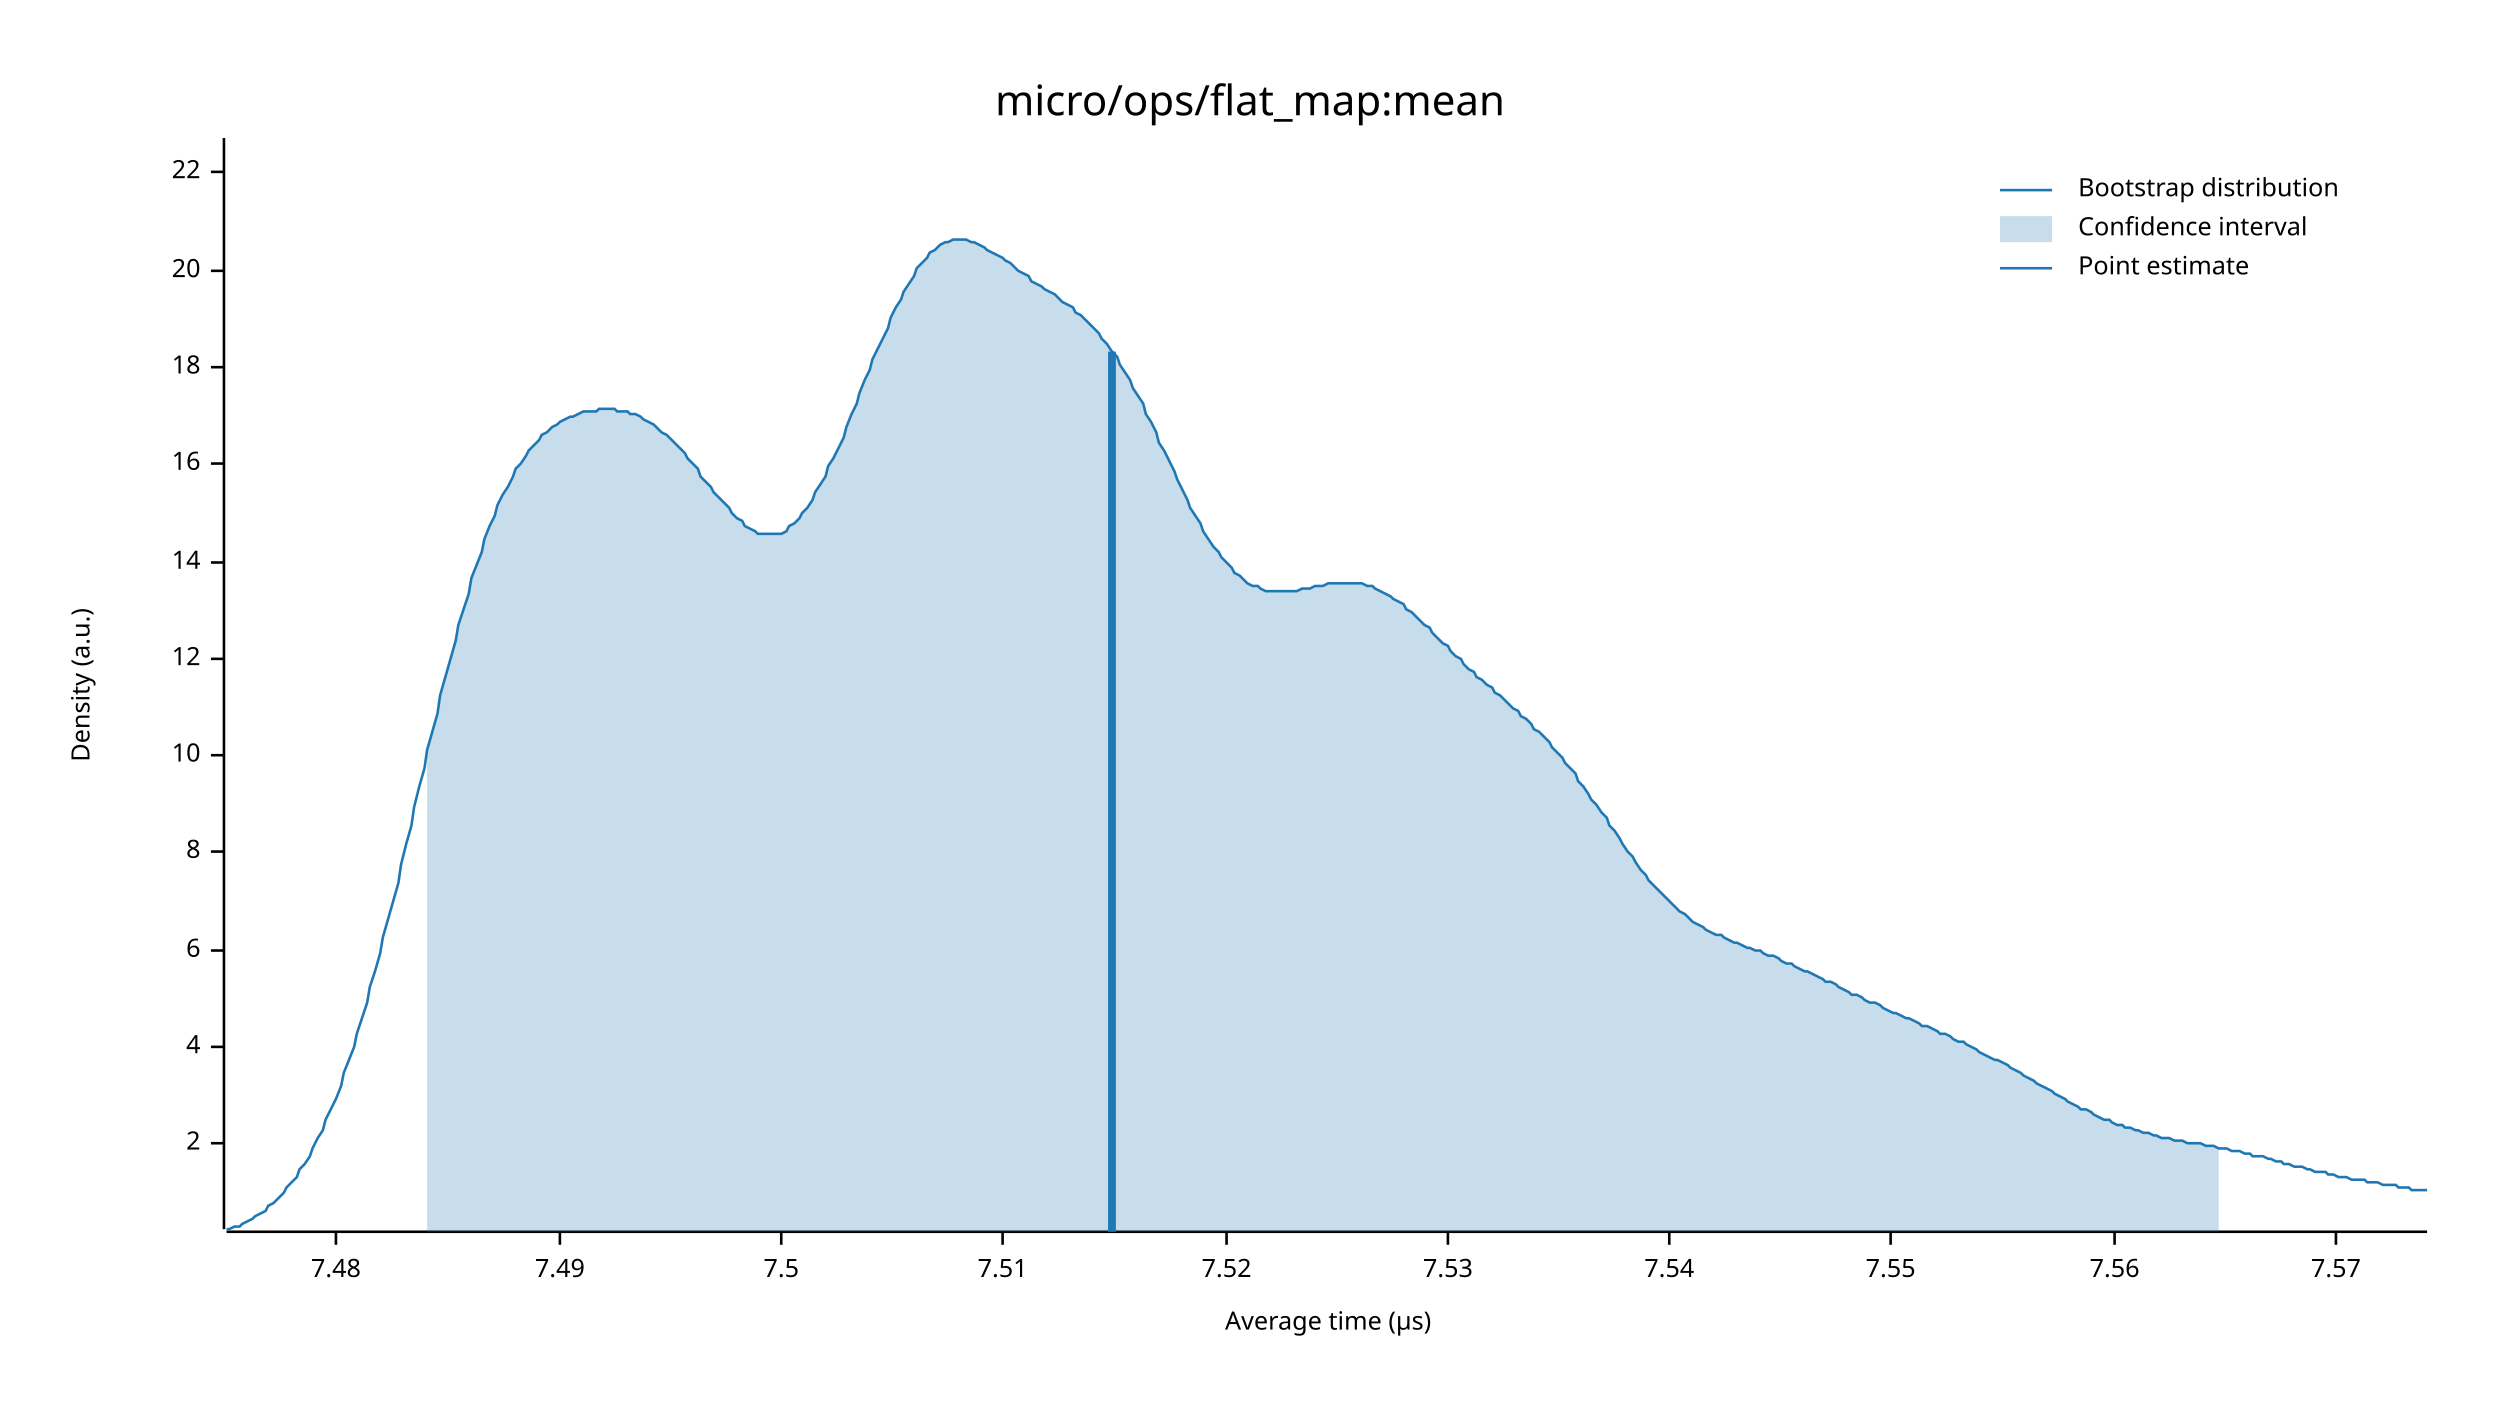
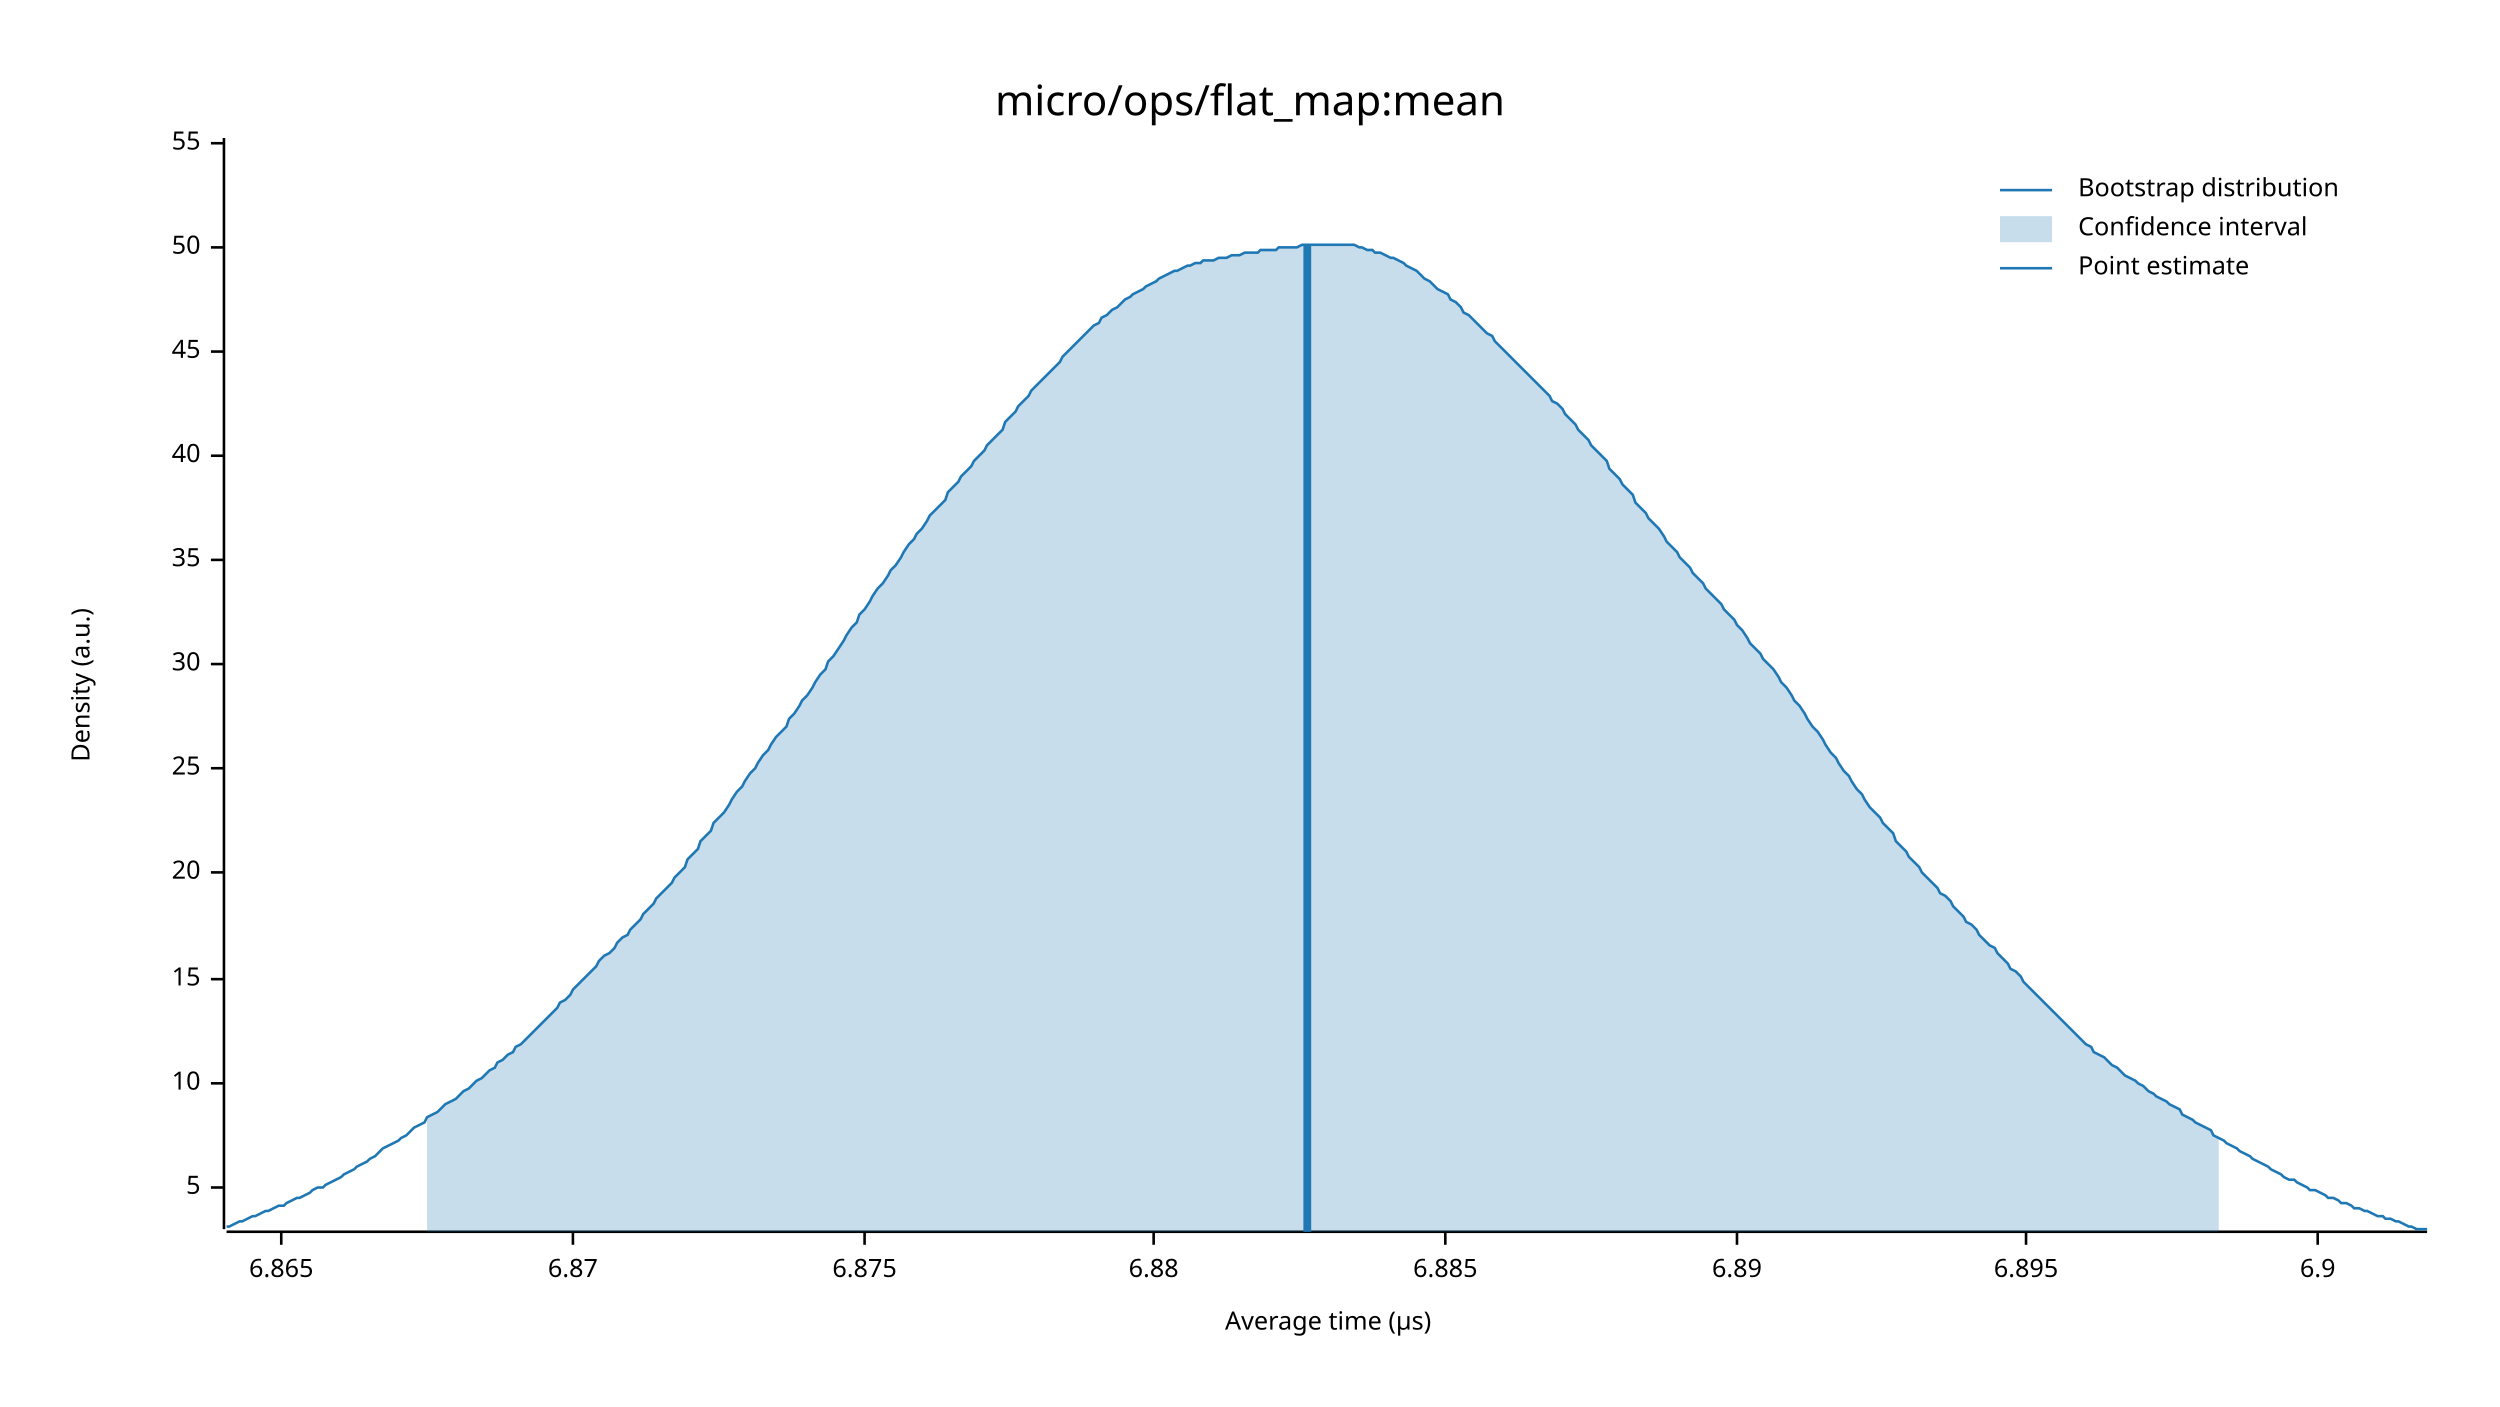
<svg xmlns="http://www.w3.org/2000/svg" width="960" height="540" viewBox="0 0 960 540">
  <text x="480" y="32" dy="0.76em" text-anchor="middle" font-family="sans-serif" font-size="16.129" opacity="1" fill="#000000">
micro/ops/flat_map:mean
</text>
  <text x="27" y="263" dy="0.76em" text-anchor="middle" font-family="sans-serif" font-size="9.677" opacity="1" fill="#000000" transform="rotate(270, 27, 263)">
Density (a.u.)
</text>
  <text x="510" y="513" dy="-0.5ex" text-anchor="middle" font-family="sans-serif" font-size="9.677" opacity="1" fill="#000000">
Average time (µs)
</text>
  <polyline fill="none" opacity="1" stroke="#000000" stroke-width="1" points="86,53 86,472 " />
-   <text x="77" y="439" dy="0.5ex" text-anchor="end" font-family="sans-serif" font-size="9.677" opacity="1" fill="#000000">
- 2
+   <text x="77" y="456" dy="0.5ex" text-anchor="end" font-family="sans-serif" font-size="9.677" opacity="1" fill="#000000">
+ 5
</text>
-   <polyline fill="none" opacity="1" stroke="#000000" stroke-width="1" points="81,439 86,439 " />
-   <text x="77" y="402" dy="0.5ex" text-anchor="end" font-family="sans-serif" font-size="9.677" opacity="1" fill="#000000">
- 4
- </text>
-   <polyline fill="none" opacity="1" stroke="#000000" stroke-width="1" points="81,402 86,402 " />
-   <text x="77" y="365" dy="0.5ex" text-anchor="end" font-family="sans-serif" font-size="9.677" opacity="1" fill="#000000">
- 6
- </text>
-   <polyline fill="none" opacity="1" stroke="#000000" stroke-width="1" points="81,365 86,365 " />
-   <text x="77" y="327" dy="0.5ex" text-anchor="end" font-family="sans-serif" font-size="9.677" opacity="1" fill="#000000">
- 8
- </text>
-   <polyline fill="none" opacity="1" stroke="#000000" stroke-width="1" points="81,327 86,327 " />
-   <text x="77" y="290" dy="0.5ex" text-anchor="end" font-family="sans-serif" font-size="9.677" opacity="1" fill="#000000">
+   <polyline fill="none" opacity="1" stroke="#000000" stroke-width="1" points="81,456 86,456 " />
+   <text x="77" y="416" dy="0.5ex" text-anchor="end" font-family="sans-serif" font-size="9.677" opacity="1" fill="#000000">
10
</text>
-   <polyline fill="none" opacity="1" stroke="#000000" stroke-width="1" points="81,290 86,290 " />
-   <text x="77" y="253" dy="0.5ex" text-anchor="end" font-family="sans-serif" font-size="9.677" opacity="1" fill="#000000">
- 12
+   <polyline fill="none" opacity="1" stroke="#000000" stroke-width="1" points="81,416 86,416 " />
+   <text x="77" y="376" dy="0.5ex" text-anchor="end" font-family="sans-serif" font-size="9.677" opacity="1" fill="#000000">
+ 15
</text>
-   <polyline fill="none" opacity="1" stroke="#000000" stroke-width="1" points="81,253 86,253 " />
-   <text x="77" y="216" dy="0.5ex" text-anchor="end" font-family="sans-serif" font-size="9.677" opacity="1" fill="#000000">
- 14
- </text>
-   <polyline fill="none" opacity="1" stroke="#000000" stroke-width="1" points="81,216 86,216 " />
-   <text x="77" y="178" dy="0.5ex" text-anchor="end" font-family="sans-serif" font-size="9.677" opacity="1" fill="#000000">
- 16
- </text>
-   <polyline fill="none" opacity="1" stroke="#000000" stroke-width="1" points="81,178 86,178 " />
-   <text x="77" y="141" dy="0.5ex" text-anchor="end" font-family="sans-serif" font-size="9.677" opacity="1" fill="#000000">
- 18
- </text>
-   <polyline fill="none" opacity="1" stroke="#000000" stroke-width="1" points="81,141 86,141 " />
-   <text x="77" y="104" dy="0.5ex" text-anchor="end" font-family="sans-serif" font-size="9.677" opacity="1" fill="#000000">
+   <polyline fill="none" opacity="1" stroke="#000000" stroke-width="1" points="81,376 86,376 " />
+   <text x="77" y="335" dy="0.5ex" text-anchor="end" font-family="sans-serif" font-size="9.677" opacity="1" fill="#000000">
20
</text>
-   <polyline fill="none" opacity="1" stroke="#000000" stroke-width="1" points="81,104 86,104 " />
-   <text x="77" y="66" dy="0.5ex" text-anchor="end" font-family="sans-serif" font-size="9.677" opacity="1" fill="#000000">
- 22
+   <polyline fill="none" opacity="1" stroke="#000000" stroke-width="1" points="81,335 86,335 " />
+   <text x="77" y="295" dy="0.5ex" text-anchor="end" font-family="sans-serif" font-size="9.677" opacity="1" fill="#000000">
+ 25
</text>
-   <polyline fill="none" opacity="1" stroke="#000000" stroke-width="1" points="81,66 86,66 " />
+   <polyline fill="none" opacity="1" stroke="#000000" stroke-width="1" points="81,295 86,295 " />
+   <text x="77" y="255" dy="0.5ex" text-anchor="end" font-family="sans-serif" font-size="9.677" opacity="1" fill="#000000">
+ 30
+ </text>
+   <polyline fill="none" opacity="1" stroke="#000000" stroke-width="1" points="81,255 86,255 " />
+   <text x="77" y="215" dy="0.5ex" text-anchor="end" font-family="sans-serif" font-size="9.677" opacity="1" fill="#000000">
+ 35
+ </text>
+   <polyline fill="none" opacity="1" stroke="#000000" stroke-width="1" points="81,215 86,215 " />
+   <text x="77" y="175" dy="0.5ex" text-anchor="end" font-family="sans-serif" font-size="9.677" opacity="1" fill="#000000">
+ 40
+ </text>
+   <polyline fill="none" opacity="1" stroke="#000000" stroke-width="1" points="81,175 86,175 " />
+   <text x="77" y="135" dy="0.5ex" text-anchor="end" font-family="sans-serif" font-size="9.677" opacity="1" fill="#000000">
+ 45
+ </text>
+   <polyline fill="none" opacity="1" stroke="#000000" stroke-width="1" points="81,135 86,135 " />
+   <text x="77" y="95" dy="0.5ex" text-anchor="end" font-family="sans-serif" font-size="9.677" opacity="1" fill="#000000">
+ 50
+ </text>
+   <polyline fill="none" opacity="1" stroke="#000000" stroke-width="1" points="81,95 86,95 " />
+   <text x="77" y="55" dy="0.5ex" text-anchor="end" font-family="sans-serif" font-size="9.677" opacity="1" fill="#000000">
+ 55
+ </text>
+   <polyline fill="none" opacity="1" stroke="#000000" stroke-width="1" points="81,55 86,55 " />
  <polyline fill="none" opacity="1" stroke="#000000" stroke-width="1" points="87,473 932,473 " />
-   <text x="129" y="483" dy="0.76em" text-anchor="middle" font-family="sans-serif" font-size="9.677" opacity="1" fill="#000000">
- 7.48
+   <text x="108" y="483" dy="0.76em" text-anchor="middle" font-family="sans-serif" font-size="9.677" opacity="1" fill="#000000">
+ 6.865
</text>
-   <polyline fill="none" opacity="1" stroke="#000000" stroke-width="1" points="129,473 129,478 " />
-   <text x="215" y="483" dy="0.76em" text-anchor="middle" font-family="sans-serif" font-size="9.677" opacity="1" fill="#000000">
- 7.49
+   <polyline fill="none" opacity="1" stroke="#000000" stroke-width="1" points="108,473 108,478 " />
+   <text x="220" y="483" dy="0.76em" text-anchor="middle" font-family="sans-serif" font-size="9.677" opacity="1" fill="#000000">
+ 6.87
</text>
-   <polyline fill="none" opacity="1" stroke="#000000" stroke-width="1" points="215,473 215,478 " />
-   <text x="300" y="483" dy="0.76em" text-anchor="middle" font-family="sans-serif" font-size="9.677" opacity="1" fill="#000000">
- 7.5
+   <polyline fill="none" opacity="1" stroke="#000000" stroke-width="1" points="220,473 220,478 " />
+   <text x="332" y="483" dy="0.76em" text-anchor="middle" font-family="sans-serif" font-size="9.677" opacity="1" fill="#000000">
+ 6.875
</text>
-   <polyline fill="none" opacity="1" stroke="#000000" stroke-width="1" points="300,473 300,478 " />
-   <text x="385" y="483" dy="0.76em" text-anchor="middle" font-family="sans-serif" font-size="9.677" opacity="1" fill="#000000">
- 7.51
+   <polyline fill="none" opacity="1" stroke="#000000" stroke-width="1" points="332,473 332,478 " />
+   <text x="443" y="483" dy="0.76em" text-anchor="middle" font-family="sans-serif" font-size="9.677" opacity="1" fill="#000000">
+ 6.88
</text>
-   <polyline fill="none" opacity="1" stroke="#000000" stroke-width="1" points="385,473 385,478 " />
-   <text x="471" y="483" dy="0.76em" text-anchor="middle" font-family="sans-serif" font-size="9.677" opacity="1" fill="#000000">
- 7.52
+   <polyline fill="none" opacity="1" stroke="#000000" stroke-width="1" points="443,473 443,478 " />
+   <text x="555" y="483" dy="0.76em" text-anchor="middle" font-family="sans-serif" font-size="9.677" opacity="1" fill="#000000">
+ 6.885
</text>
-   <polyline fill="none" opacity="1" stroke="#000000" stroke-width="1" points="471,473 471,478 " />
-   <text x="556" y="483" dy="0.76em" text-anchor="middle" font-family="sans-serif" font-size="9.677" opacity="1" fill="#000000">
- 7.53
+   <polyline fill="none" opacity="1" stroke="#000000" stroke-width="1" points="555,473 555,478 " />
+   <text x="667" y="483" dy="0.76em" text-anchor="middle" font-family="sans-serif" font-size="9.677" opacity="1" fill="#000000">
+ 6.89
</text>
-   <polyline fill="none" opacity="1" stroke="#000000" stroke-width="1" points="556,473 556,478 " />
-   <text x="641" y="483" dy="0.76em" text-anchor="middle" font-family="sans-serif" font-size="9.677" opacity="1" fill="#000000">
- 7.54
+   <polyline fill="none" opacity="1" stroke="#000000" stroke-width="1" points="667,473 667,478 " />
+   <text x="778" y="483" dy="0.76em" text-anchor="middle" font-family="sans-serif" font-size="9.677" opacity="1" fill="#000000">
+ 6.895
</text>
-   <polyline fill="none" opacity="1" stroke="#000000" stroke-width="1" points="641,473 641,478 " />
-   <text x="726" y="483" dy="0.76em" text-anchor="middle" font-family="sans-serif" font-size="9.677" opacity="1" fill="#000000">
- 7.55
+   <polyline fill="none" opacity="1" stroke="#000000" stroke-width="1" points="778,473 778,478 " />
+   <text x="890" y="483" dy="0.76em" text-anchor="middle" font-family="sans-serif" font-size="9.677" opacity="1" fill="#000000">
+ 6.9
</text>
-   <polyline fill="none" opacity="1" stroke="#000000" stroke-width="1" points="726,473 726,478 " />
-   <text x="812" y="483" dy="0.76em" text-anchor="middle" font-family="sans-serif" font-size="9.677" opacity="1" fill="#000000">
- 7.56
- </text>
-   <polyline fill="none" opacity="1" stroke="#000000" stroke-width="1" points="812,473 812,478 " />
-   <text x="897" y="483" dy="0.76em" text-anchor="middle" font-family="sans-serif" font-size="9.677" opacity="1" fill="#000000">
- 7.57
- </text>
-   <polyline fill="none" opacity="1" stroke="#000000" stroke-width="1" points="897,473 897,478 " />
-   <polyline fill="none" opacity="1" stroke="#1F78B4" stroke-width="1" points="87,472 88,472 90,471 92,471 93,470 95,469 97,468 98,467 100,466 102,465 103,463 105,462 107,460 109,458 110,456 112,454 114,452 115,449 117,447 119,444 120,441 122,437 124,434 125,430 127,426 129,422 131,417 132,412 134,407 136,402 137,397 139,391 141,385 142,379 144,373 146,366 147,360 149,353 151,346 153,339 154,332 156,324 158,317 159,310 161,302 163,295 164,288 166,281 168,274 169,267 171,260 173,253 175,246 176,240 178,234 180,228 181,222 183,217 185,212 186,207 188,202 190,198 191,194 193,190 195,187 197,183 198,180 200,178 202,175 203,173 205,171 207,169 208,167 210,166 212,164 214,163 215,162 217,161 219,160 220,160 222,159 224,158 225,158 227,158 229,158 230,157 232,157 234,157 236,157 237,158 239,158 241,158 242,159 244,159 246,160 247,161 249,162 251,163 252,164 254,166 256,167 258,169 259,170 261,172 263,174 264,176 266,178 268,180 269,183 271,185 273,187 274,189 276,191 278,193 280,195 281,197 283,199 285,200 286,202 288,203 290,204 291,205 293,205 295,205 296,205 298,205 300,205 302,204 303,202 305,201 307,199 308,197 310,195 312,192 313,189 315,186 317,183 318,179 320,176 322,172 324,168 325,164 327,159 329,155 330,151 332,146 334,142 335,138 337,134 339,130 341,126 342,122 344,118 346,115 347,112 349,109 351,106 352,103 354,101 356,99 357,97 359,96 361,94 363,93 364,93 366,92 368,92 369,92 371,92 373,93 374,93 376,94 378,95 379,96 381,97 383,98 385,99 386,100 388,101 390,103 391,104 393,105 395,106 396,108 398,109 400,110 401,111 403,112 405,113 407,115 408,116 410,117 412,118 413,120 415,121 417,123 418,124 420,126 422,128 423,130 425,132 427,135 429,137 430,140 432,143 434,146 435,149 437,152 439,155 440,159 442,162 444,166 445,170 447,173 449,177 451,181 452,184 454,188 456,192 457,195 459,198 461,201 462,204 464,207 466,210 468,212 469,214 471,216 473,218 474,220 476,221 478,223 479,224 481,225 483,225 484,226 486,227 488,227 490,227 491,227 493,227 495,227 496,227 498,227 500,226 501,226 503,226 505,225 506,225 508,225 510,224 512,224 513,224 515,224 517,224 518,224 520,224 522,224 523,224 525,225 527,225 528,226 530,227 532,228 534,229 535,230 537,231 539,232 540,234 542,235 544,237 545,238 547,240 549,241 550,243 552,245 554,247 556,248 557,250 559,252 561,253 562,255 564,257 566,258 567,260 569,261 571,263 573,264 574,266 576,267 578,269 579,270 581,272 583,273 584,275 586,276 588,278 589,280 591,281 593,283 595,285 596,287 598,289 600,291 601,293 603,295 605,297 606,300 608,302 610,305 611,307 613,309 615,312 617,314 618,317 620,319 622,322 623,324 625,327 627,329 628,331 630,334 632,336 633,338 635,340 637,342 639,344 640,345 642,347 644,349 645,350 647,351 649,353 650,354 652,355 654,356 655,357 657,358 659,359 661,359 662,360 664,361 666,362 667,362 669,363 671,364 672,364 674,365 676,365 677,366 679,367 681,367 683,368 684,369 686,370 688,370 689,371 691,372 693,373 694,373 696,374 698,375 700,376 701,377 703,377 705,378 706,379 708,380 710,381 711,382 713,382 715,383 716,384 718,385 720,385 722,386 723,387 725,388 727,389 728,389 730,390 732,391 733,391 735,392 737,393 738,394 740,394 742,395 744,396 745,397 747,397 749,398 750,399 752,400 754,400 755,401 757,402 759,403 760,404 762,405 764,406 766,407 767,407 769,408 771,409 772,410 774,411 776,412 777,413 779,414 781,415 782,416 784,417 786,418 788,419 789,420 791,421 793,422 794,423 796,424 798,425 799,426 801,426 803,427 804,428 806,429 808,430 810,430 811,431 813,432 815,432 816,433 818,433 820,434 821,434 823,435 825,435 827,436 828,436 830,437 832,437 833,437 835,438 837,438 838,438 840,439 842,439 843,439 845,439 847,440 849,440 850,440 852,441 854,441 855,441 857,442 859,442 860,442 862,443 864,443 865,444 867,444 869,444 871,445 872,445 874,446 876,446 877,447 879,447 881,448 882,448 884,448 886,449 887,449 889,450 891,450 893,450 894,451 896,451 898,452 899,452 901,452 903,453 904,453 906,453 908,453 909,454 911,454 913,454 915,455 916,455 918,455 920,455 921,456 923,456 925,456 926,457 928,457 930,457 932,457 " />
-   <polygon opacity="0.25" fill="#1F78B4" points="164,288 166,281 168,274 169,267 171,260 173,253 175,246 176,240 178,234 180,228 181,222 183,217 185,212 186,207 188,202 190,198 191,194 193,190 195,187 197,183 198,180 200,178 202,175 203,173 205,171 207,169 208,167 210,166 212,164 214,163 215,162 217,161 219,160 220,160 222,159 224,158 225,158 227,158 229,158 230,157 232,157 234,157 236,157 237,158 239,158 241,158 242,159 244,159 246,160 247,161 249,162 251,163 252,164 254,166 256,167 258,169 259,170 261,172 263,174 264,176 266,178 268,180 269,183 271,185 273,187 274,189 276,191 278,193 280,195 281,197 283,199 285,200 286,202 288,203 290,204 291,205 293,205 295,205 296,205 298,205 300,205 302,204 303,202 305,201 307,199 308,197 310,195 312,192 313,189 315,186 317,183 318,179 320,176 322,172 324,168 325,164 327,159 329,155 330,151 332,146 334,142 335,138 337,134 339,130 341,126 342,122 344,118 346,115 347,112 349,109 351,106 352,103 354,101 356,99 357,97 359,96 361,94 363,93 364,93 366,92 368,92 369,92 371,92 373,93 374,93 376,94 378,95 379,96 381,97 383,98 385,99 386,100 388,101 390,103 391,104 393,105 395,106 396,108 398,109 400,110 401,111 403,112 405,113 407,115 408,116 410,117 412,118 413,120 415,121 417,123 418,124 420,126 422,128 423,130 425,132 427,135 429,137 430,140 432,143 434,146 435,149 437,152 439,155 440,159 442,162 444,166 445,170 447,173 449,177 451,181 452,184 454,188 456,192 457,195 459,198 461,201 462,204 464,207 466,210 468,212 469,214 471,216 473,218 474,220 476,221 478,223 479,224 481,225 483,225 484,226 486,227 488,227 490,227 491,227 493,227 495,227 496,227 498,227 500,226 501,226 503,226 505,225 506,225 508,225 510,224 512,224 513,224 515,224 517,224 518,224 520,224 522,224 523,224 525,225 527,225 528,226 530,227 532,228 534,229 535,230 537,231 539,232 540,234 542,235 544,237 545,238 547,240 549,241 550,243 552,245 554,247 556,248 557,250 559,252 561,253 562,255 564,257 566,258 567,260 569,261 571,263 573,264 574,266 576,267 578,269 579,270 581,272 583,273 584,275 586,276 588,278 589,280 591,281 593,283 595,285 596,287 598,289 600,291 601,293 603,295 605,297 606,300 608,302 610,305 611,307 613,309 615,312 617,314 618,317 620,319 622,322 623,324 625,327 627,329 628,331 630,334 632,336 633,338 635,340 637,342 639,344 640,345 642,347 644,349 645,350 647,351 649,353 650,354 652,355 654,356 655,357 657,358 659,359 661,359 662,360 664,361 666,362 667,362 669,363 671,364 672,364 674,365 676,365 677,366 679,367 681,367 683,368 684,369 686,370 688,370 689,371 691,372 693,373 694,373 696,374 698,375 700,376 701,377 703,377 705,378 706,379 708,380 710,381 711,382 713,382 715,383 716,384 718,385 720,385 722,386 723,387 725,388 727,389 728,389 730,390 732,391 733,391 735,392 737,393 738,394 740,394 742,395 744,396 745,397 747,397 749,398 750,399 752,400 754,400 755,401 757,402 759,403 760,404 762,405 764,406 766,407 767,407 769,408 771,409 772,410 774,411 776,412 777,413 779,414 781,415 782,416 784,417 786,418 788,419 789,420 791,421 793,422 794,423 796,424 798,425 799,426 801,426 803,427 804,428 806,429 808,430 810,430 811,431 813,432 815,432 816,433 818,433 820,434 821,434 823,435 825,435 827,436 828,436 830,437 832,437 833,437 835,438 837,438 838,438 840,439 842,439 843,439 845,439 847,440 849,440 850,440 852,441 852,473 164,473 " />
-   <polyline fill="none" opacity="1" stroke="#1F78B4" stroke-width="3" points="427,473 427,135 " />
+   <polyline fill="none" opacity="1" stroke="#000000" stroke-width="1" points="890,473 890,478 " />
+   <polyline fill="none" opacity="1" stroke="#1F78B4" stroke-width="1" points="87,471 88,471 90,470 92,469 93,469 95,468 97,467 98,467 100,466 102,465 103,465 105,464 107,463 109,463 110,462 112,461 114,460 115,460 117,459 119,458 120,457 122,456 124,456 125,455 127,454 129,453 131,452 132,451 134,450 136,449 137,448 139,447 141,446 142,445 144,444 146,442 147,441 149,440 151,439 153,438 154,437 156,436 158,434 159,433 161,432 163,431 164,429 166,428 168,427 169,426 171,424 173,423 175,422 176,421 178,419 180,418 181,417 183,415 185,414 186,413 188,411 190,410 191,408 193,407 195,405 197,404 198,402 200,401 202,399 203,398 205,396 207,394 208,393 210,391 212,389 214,387 215,385 217,384 219,382 220,380 222,378 224,376 225,375 227,373 229,371 230,369 232,367 234,366 236,364 237,362 239,360 241,359 242,357 244,355 246,353 247,351 249,349 251,347 252,345 254,343 256,341 258,339 259,337 261,335 263,333 264,330 266,328 268,326 269,323 271,321 273,319 274,316 276,314 278,312 280,309 281,307 283,304 285,302 286,300 288,297 290,295 291,293 293,290 295,288 296,286 298,283 300,281 302,279 303,276 305,274 307,271 308,269 310,267 312,264 313,262 315,259 317,257 318,254 320,252 322,249 324,246 325,244 327,241 329,239 330,236 332,234 334,231 335,229 337,226 339,224 341,221 342,219 344,217 346,214 347,212 349,209 351,207 352,205 354,203 356,200 357,198 359,196 361,194 363,192 364,189 366,187 368,185 369,183 371,181 373,179 374,177 376,175 378,173 379,171 381,169 383,167 385,165 386,162 388,160 390,158 391,156 393,154 395,152 396,150 398,148 400,146 401,145 403,143 405,141 407,139 408,137 410,135 412,133 413,132 415,130 417,128 418,127 420,125 422,124 423,122 425,121 427,119 429,118 430,117 432,115 434,114 435,113 437,112 439,111 440,110 442,109 444,108 445,107 447,106 449,105 451,104 452,104 454,103 456,102 457,102 459,101 461,101 462,100 464,100 466,100 468,99 469,99 471,99 473,98 474,98 476,98 478,97 479,97 481,97 483,97 484,96 486,96 488,96 490,96 491,95 493,95 495,95 496,95 498,95 500,94 501,94 503,94 505,94 506,94 508,94 510,94 512,94 513,94 515,94 517,94 518,94 520,94 522,95 523,95 525,96 527,96 528,97 530,97 532,98 534,99 535,99 537,100 539,101 540,102 542,103 544,104 545,105 547,107 549,108 550,109 552,111 554,112 556,113 557,115 559,116 561,118 562,120 564,121 566,123 567,124 569,126 571,128 573,129 574,131 576,133 578,135 579,136 581,138 583,140 584,141 586,143 588,145 589,146 591,148 593,150 595,152 596,154 598,155 600,157 601,159 603,161 605,163 606,165 608,167 610,169 611,171 613,173 615,175 617,177 618,180 620,182 622,184 623,186 625,188 627,190 628,193 630,195 632,197 633,199 635,201 637,203 639,206 640,208 642,210 644,212 645,214 647,216 649,218 650,220 652,222 654,224 655,226 657,228 659,230 661,232 662,234 664,236 666,238 667,240 669,242 671,245 672,247 674,249 676,251 677,253 679,255 681,257 683,260 684,262 686,264 688,267 689,269 691,271 693,274 694,276 696,279 698,281 700,284 701,286 703,289 705,291 706,293 708,296 710,298 711,300 713,303 715,305 716,307 718,310 720,312 722,314 723,316 725,318 727,320 728,323 730,325 732,327 733,329 735,331 737,333 738,335 740,337 742,339 744,341 745,343 747,344 749,346 750,348 752,350 754,352 755,354 757,355 759,357 760,359 762,361 764,363 766,364 767,366 769,368 771,370 772,372 774,373 776,375 777,377 779,379 781,381 782,382 784,384 786,386 788,388 789,389 791,391 793,393 794,394 796,396 798,398 799,399 801,401 803,402 804,404 806,405 808,406 810,408 811,409 813,410 815,412 816,413 818,414 820,415 821,416 823,417 825,419 827,420 828,421 830,422 832,423 833,424 835,425 837,426 838,428 840,429 842,430 843,431 845,432 847,433 849,434 850,436 852,437 854,438 855,439 857,440 859,441 860,442 862,443 864,444 865,445 867,446 869,447 871,448 872,449 874,450 876,451 877,452 879,453 881,453 882,454 884,455 886,456 887,457 889,457 891,458 893,459 894,460 896,460 898,461 899,462 901,462 903,463 904,464 906,464 908,465 909,465 911,466 913,467 915,467 916,468 918,468 920,469 921,469 923,470 925,471 926,471 928,472 930,472 932,472 " />
+   <polygon opacity="0.25" fill="#1F78B4" points="164,429 166,428 168,427 169,426 171,424 173,423 175,422 176,421 178,419 180,418 181,417 183,415 185,414 186,413 188,411 190,410 191,408 193,407 195,405 197,404 198,402 200,401 202,399 203,398 205,396 207,394 208,393 210,391 212,389 214,387 215,385 217,384 219,382 220,380 222,378 224,376 225,375 227,373 229,371 230,369 232,367 234,366 236,364 237,362 239,360 241,359 242,357 244,355 246,353 247,351 249,349 251,347 252,345 254,343 256,341 258,339 259,337 261,335 263,333 264,330 266,328 268,326 269,323 271,321 273,319 274,316 276,314 278,312 280,309 281,307 283,304 285,302 286,300 288,297 290,295 291,293 293,290 295,288 296,286 298,283 300,281 302,279 303,276 305,274 307,271 308,269 310,267 312,264 313,262 315,259 317,257 318,254 320,252 322,249 324,246 325,244 327,241 329,239 330,236 332,234 334,231 335,229 337,226 339,224 341,221 342,219 344,217 346,214 347,212 349,209 351,207 352,205 354,203 356,200 357,198 359,196 361,194 363,192 364,189 366,187 368,185 369,183 371,181 373,179 374,177 376,175 378,173 379,171 381,169 383,167 385,165 386,162 388,160 390,158 391,156 393,154 395,152 396,150 398,148 400,146 401,145 403,143 405,141 407,139 408,137 410,135 412,133 413,132 415,130 417,128 418,127 420,125 422,124 423,122 425,121 427,119 429,118 430,117 432,115 434,114 435,113 437,112 439,111 440,110 442,109 444,108 445,107 447,106 449,105 451,104 452,104 454,103 456,102 457,102 459,101 461,101 462,100 464,100 466,100 468,99 469,99 471,99 473,98 474,98 476,98 478,97 479,97 481,97 483,97 484,96 486,96 488,96 490,96 491,95 493,95 495,95 496,95 498,95 500,94 501,94 503,94 505,94 506,94 508,94 510,94 512,94 513,94 515,94 517,94 518,94 520,94 522,95 523,95 525,96 527,96 528,97 530,97 532,98 534,99 535,99 537,100 539,101 540,102 542,103 544,104 545,105 547,107 549,108 550,109 552,111 554,112 556,113 557,115 559,116 561,118 562,120 564,121 566,123 567,124 569,126 571,128 573,129 574,131 576,133 578,135 579,136 581,138 583,140 584,141 586,143 588,145 589,146 591,148 593,150 595,152 596,154 598,155 600,157 601,159 603,161 605,163 606,165 608,167 610,169 611,171 613,173 615,175 617,177 618,180 620,182 622,184 623,186 625,188 627,190 628,193 630,195 632,197 633,199 635,201 637,203 639,206 640,208 642,210 644,212 645,214 647,216 649,218 650,220 652,222 654,224 655,226 657,228 659,230 661,232 662,234 664,236 666,238 667,240 669,242 671,245 672,247 674,249 676,251 677,253 679,255 681,257 683,260 684,262 686,264 688,267 689,269 691,271 693,274 694,276 696,279 698,281 700,284 701,286 703,289 705,291 706,293 708,296 710,298 711,300 713,303 715,305 716,307 718,310 720,312 722,314 723,316 725,318 727,320 728,323 730,325 732,327 733,329 735,331 737,333 738,335 740,337 742,339 744,341 745,343 747,344 749,346 750,348 752,350 754,352 755,354 757,355 759,357 760,359 762,361 764,363 766,364 767,366 769,368 771,370 772,372 774,373 776,375 777,377 779,379 781,381 782,382 784,384 786,386 788,388 789,389 791,391 793,393 794,394 796,396 798,398 799,399 801,401 803,402 804,404 806,405 808,406 810,408 811,409 813,410 815,412 816,413 818,414 820,415 821,416 823,417 825,419 827,420 828,421 830,422 832,423 833,424 835,425 837,426 838,428 840,429 842,430 843,431 845,432 847,433 849,434 850,436 852,437 852,473 164,473 " />
+   <polyline fill="none" opacity="1" stroke="#1F78B4" stroke-width="3" points="502,473 502,94 " />
  <text x="798" y="68" dy="0.76em" text-anchor="start" font-family="sans-serif" font-size="9.677" opacity="1" fill="#000000">
Bootstrap distribution
</text>
  <text x="798" y="83" dy="0.76em" text-anchor="start" font-family="sans-serif" font-size="9.677" opacity="1" fill="#000000">
Confidence interval
</text>
  <text x="798" y="98" dy="0.76em" text-anchor="start" font-family="sans-serif" font-size="9.677" opacity="1" fill="#000000">
Point estimate
</text>
  <polyline fill="none" opacity="1" stroke="#1F78B4" stroke-width="1" points="768,73 788,73 " />
  <rect x="768" y="83" width="20" height="10" opacity="0.25" fill="#1F78B4" stroke="none" />
  <polyline fill="none" opacity="1" stroke="#1F78B4" stroke-width="1" points="768,103 788,103 " />
</svg>
